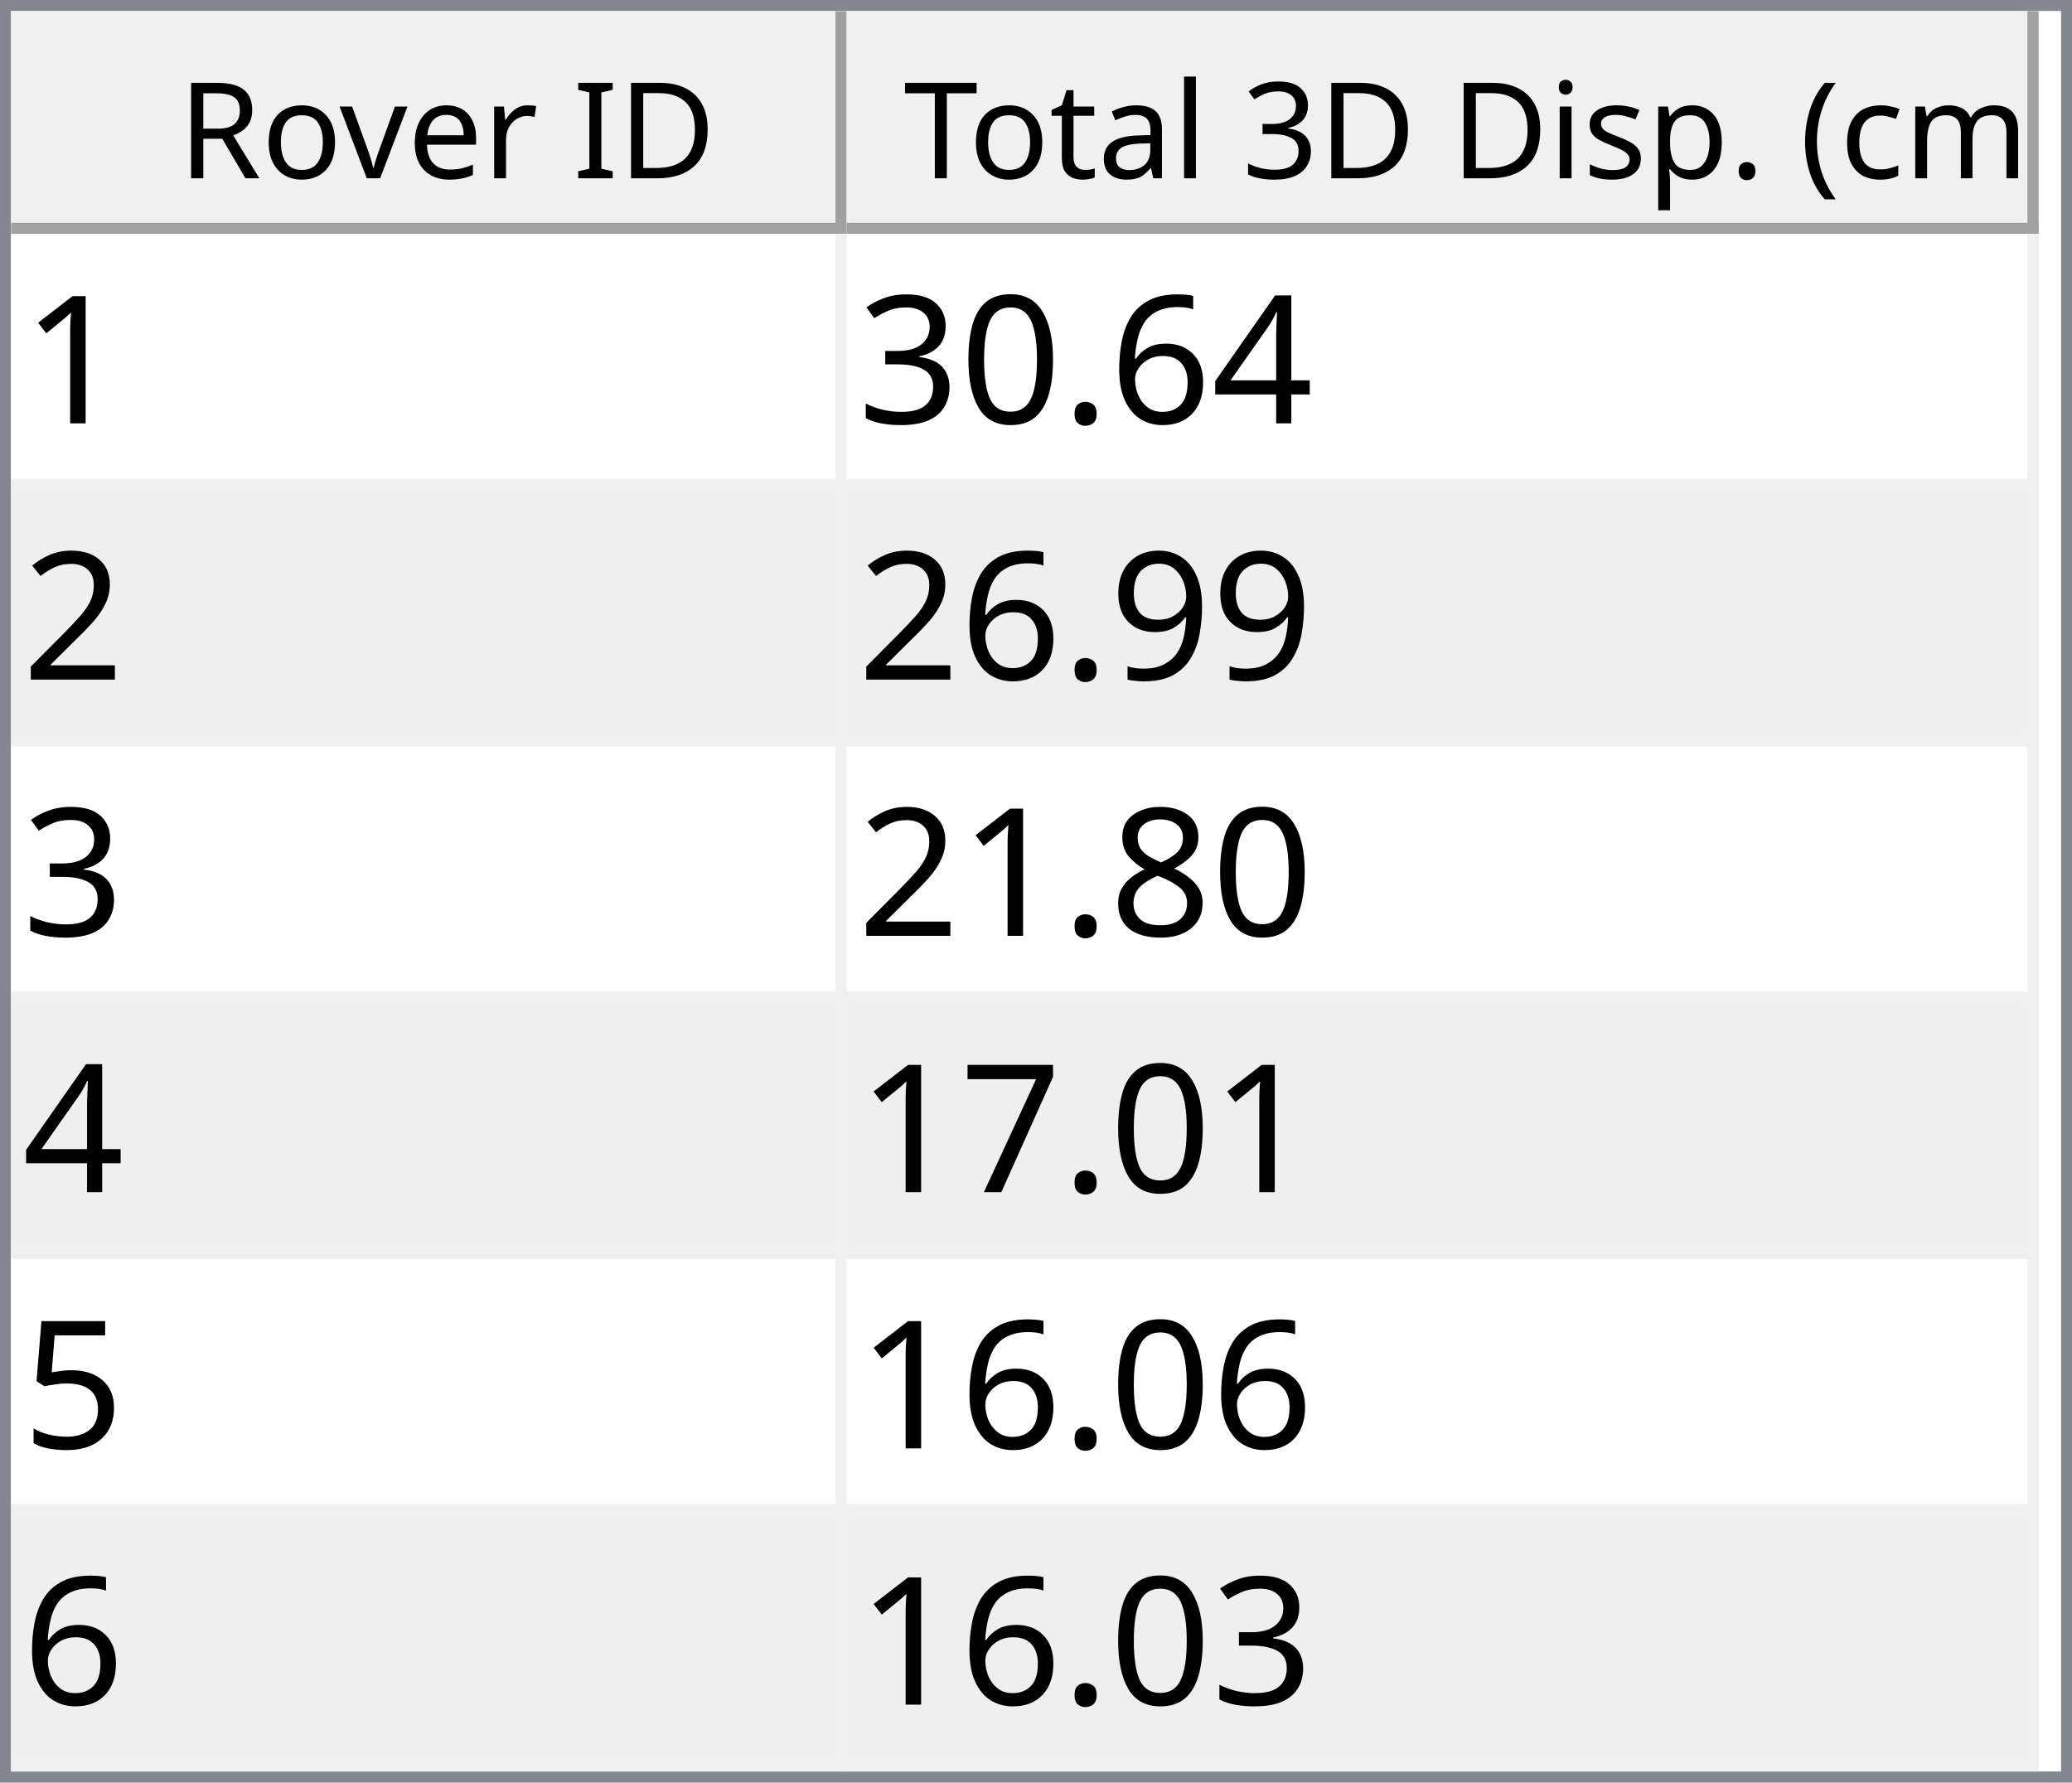
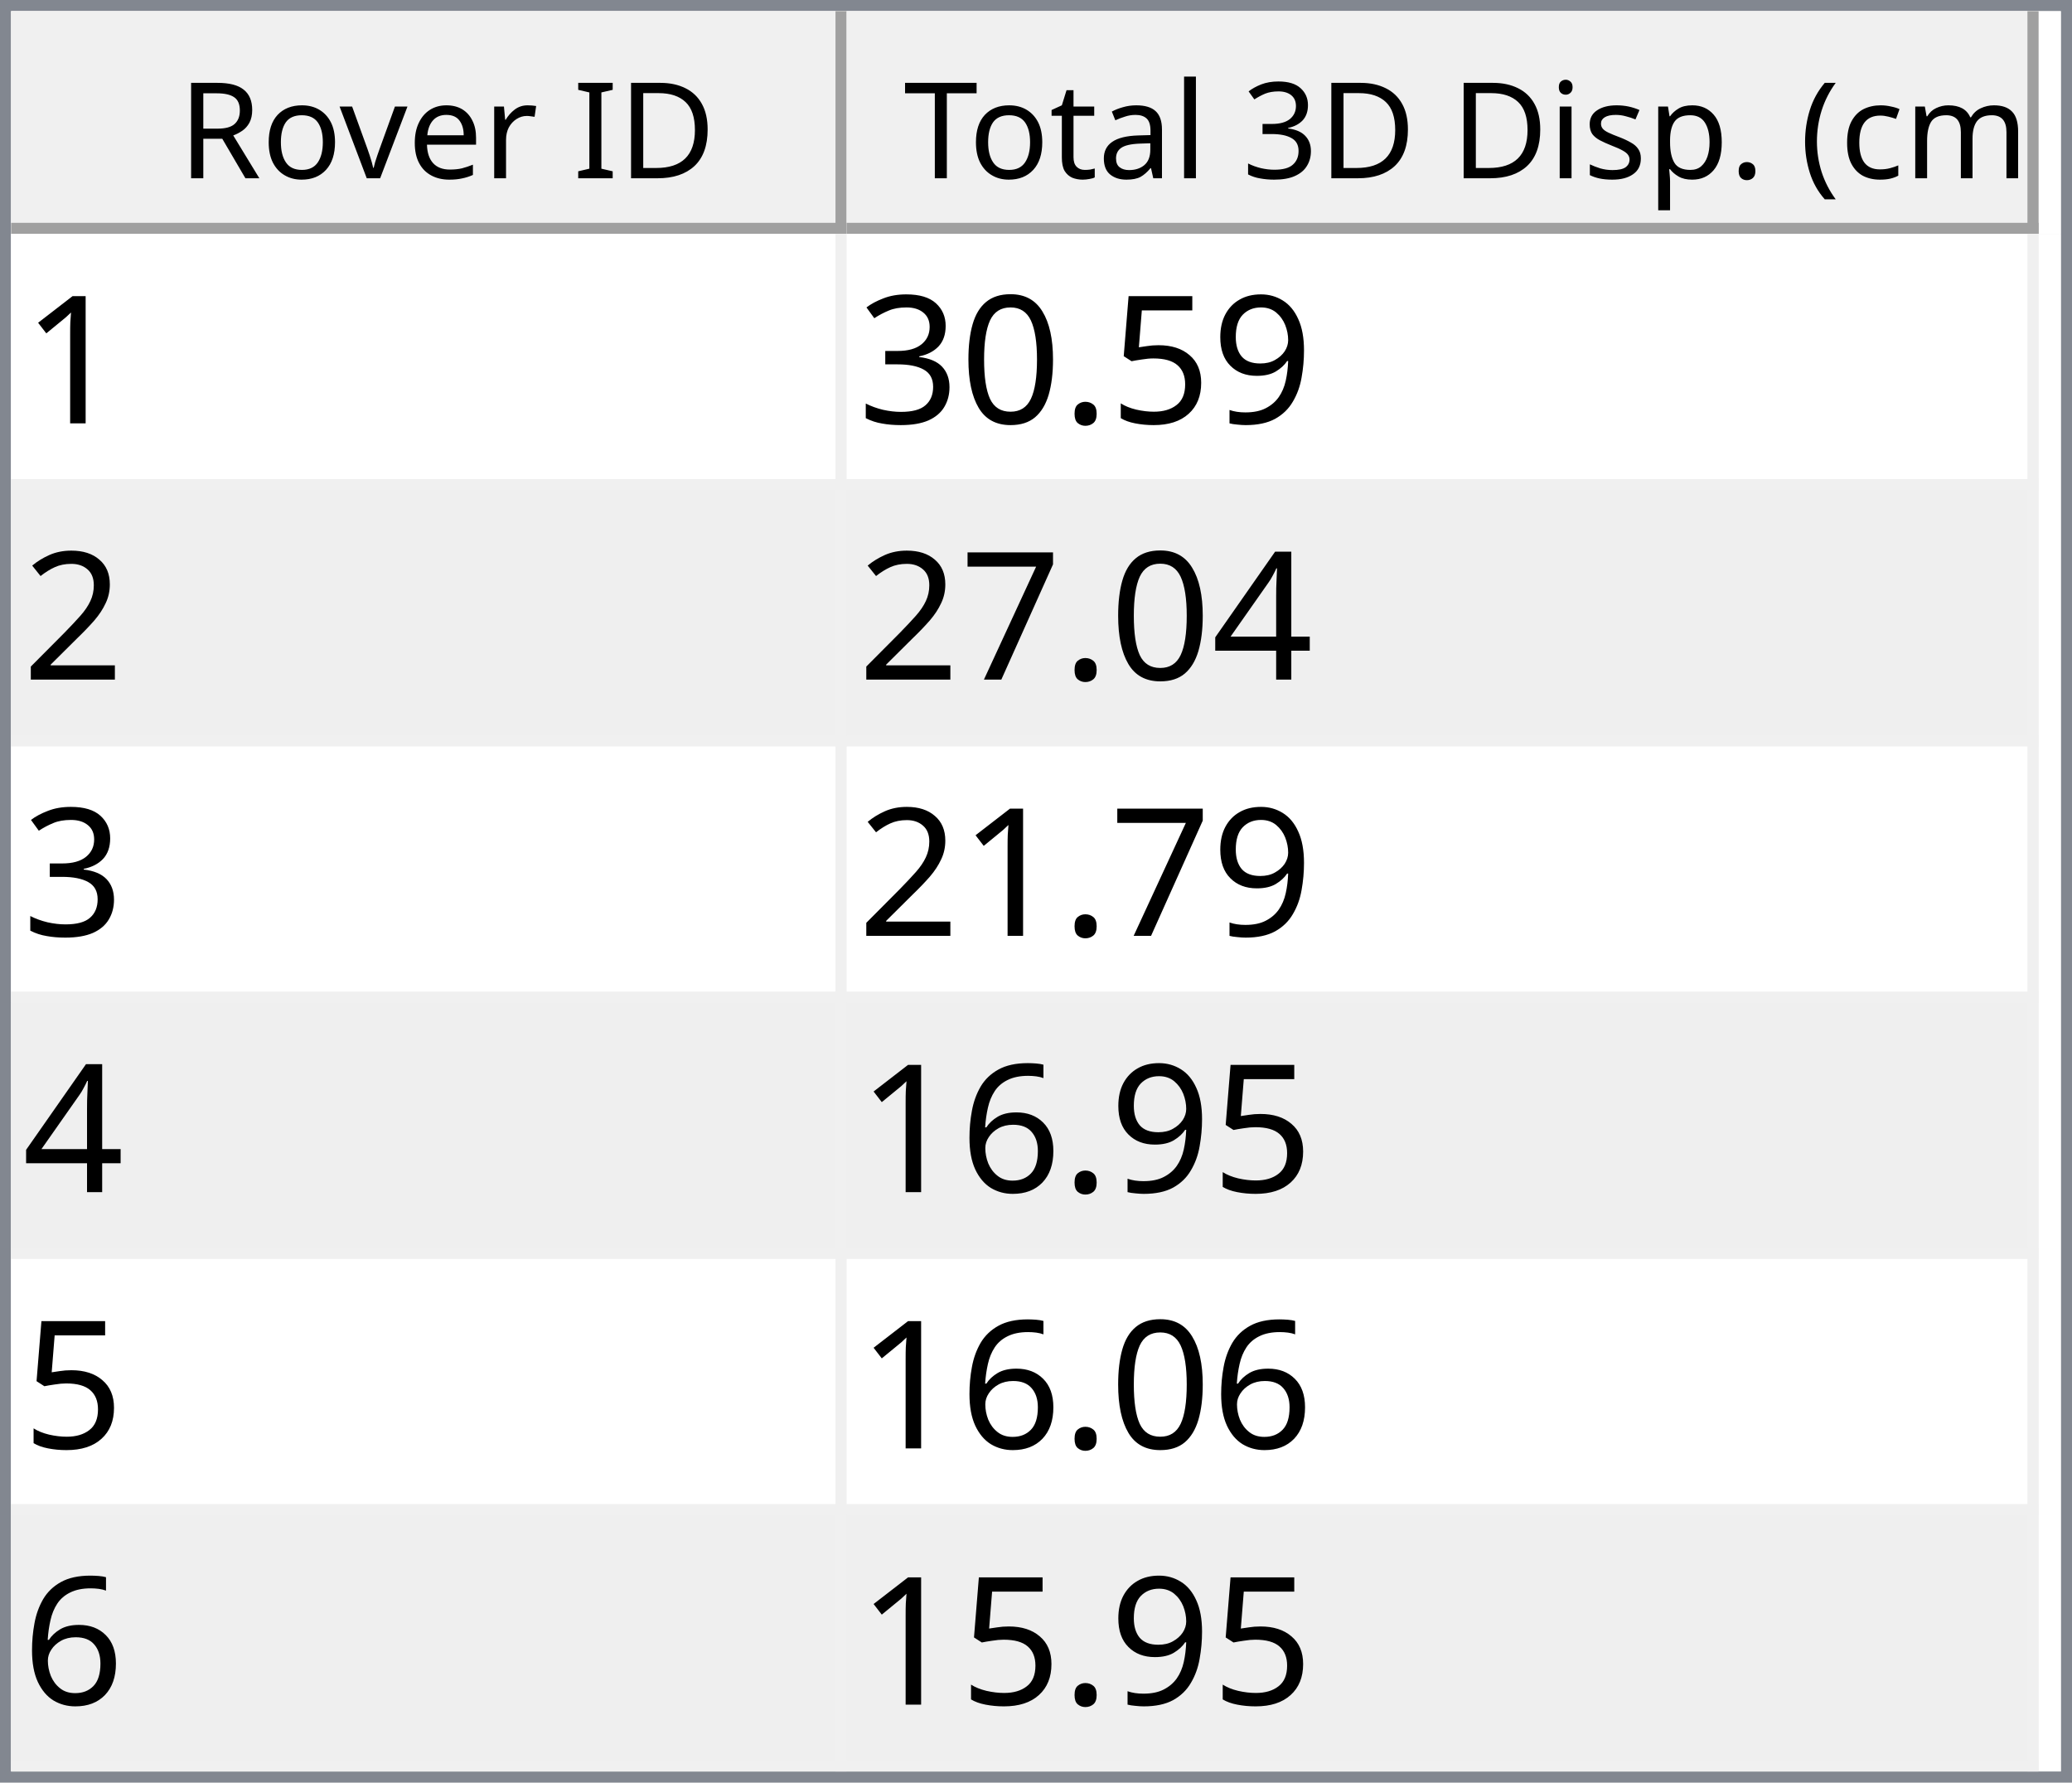
<svg xmlns="http://www.w3.org/2000/svg" style="fill-opacity:1; color-rendering:auto; color-interpolation:auto; text-rendering:auto; stroke:black; stroke-linecap:square; stroke-miterlimit:10; shape-rendering:auto; stroke-opacity:1; fill:black; stroke-dasharray:none; font-weight:normal; stroke-width:1; font-family:'Dialog'; font-style:normal; stroke-linejoin:miter; font-size:12px; stroke-dashoffset:0; image-rendering:auto;" width="186" height="160">
  <defs id="genericDefs" />
  <g>
    <defs id="defs1">
      <clipPath clipPathUnits="userSpaceOnUse" id="clipPath1">
        <path d="M0 0 L186 0 L186 160 L0 160 L0 0 Z" />
      </clipPath>
      <clipPath clipPathUnits="userSpaceOnUse" id="clipPath2">
        <path d="M0 0 L0 160 L186 160 L186 0 Z" />
      </clipPath>
      <clipPath clipPathUnits="userSpaceOnUse" id="clipPath3">
        <path d="M0 0 L0 20 L184 20 L184 0 Z" />
      </clipPath>
      <clipPath clipPathUnits="userSpaceOnUse" id="clipPath4">
        <path d="M0 0 L0 20 L75 20 L75 0 Z" />
      </clipPath>
      <clipPath clipPathUnits="userSpaceOnUse" id="clipPath5">
        <path d="M1 1 L1 19 L74 19 L74 1 Z" />
      </clipPath>
      <clipPath clipPathUnits="userSpaceOnUse" id="clipPath6">
        <path d="M0 0 L0 18 L73 18 L73 0 Z" />
      </clipPath>
      <clipPath clipPathUnits="userSpaceOnUse" id="clipPath7">
        <path d="M-0.5 -0.5 L-0.5 19.5 L74.5 19.5 L74.5 -0.5 Z" />
      </clipPath>
      <clipPath clipPathUnits="userSpaceOnUse" id="clipPath8">
        <path d="M0 0 L0 20 L107 20 L107 0 Z" />
      </clipPath>
      <clipPath clipPathUnits="userSpaceOnUse" id="clipPath9">
        <path d="M1 1 L1 19 L106 19 L106 1 Z" />
      </clipPath>
      <clipPath clipPathUnits="userSpaceOnUse" id="clipPath10">
        <path d="M0 0 L0 18 L105 18 L105 0 Z" />
      </clipPath>
      <clipPath clipPathUnits="userSpaceOnUse" id="clipPath11">
        <path d="M-0.5 -0.5 L-0.5 19.5 L106.5 19.5 L106.5 -0.5 Z" />
      </clipPath>
      <clipPath clipPathUnits="userSpaceOnUse" id="clipPath12">
        <path d="M0 0 L0 138 L184 138 L184 0 Z" />
      </clipPath>
      <clipPath clipPathUnits="userSpaceOnUse" id="clipPath13">
        <path d="M0 0 L0 138 L182 138 L182 0 Z" />
      </clipPath>
      <clipPath clipPathUnits="userSpaceOnUse" id="clipPath14">
        <path d="M-0.5 -0.5 L-0.5 137.5 L181.5 137.5 L181.5 -0.5 Z" />
      </clipPath>
      <clipPath clipPathUnits="userSpaceOnUse" id="clipPath15">
        <path d="M0 0 L0 22 L74 22 L74 0 Z" />
      </clipPath>
      <clipPath clipPathUnits="userSpaceOnUse" id="clipPath16">
        <path d="M0 0 L0 22 L106 22 L106 0 Z" />
      </clipPath>
      <font horiz-adv-x="64.551" id="font1">
        <font-face ascent="107.91" descent="25.098" units-per-em="100" style="font-style:normal; font-family:Segoe UI; font-weight:normal;" />
        <missing-glyph horiz-adv-x="64.551" d="M8.109 0 L8.109 68.266 L56.453 68.266 L56.453 0 L8.109 0 ZM15.328 7.234 L49.219 7.234 L49.219 61.031 L15.328 61.031 L15.328 7.234 Z" />
        <glyph unicode="D" horiz-adv-x="70.117" d="M9.188 0 L9.188 70.016 L28.516 70.016 Q65.531 70.016 65.531 35.891 Q65.531 19.672 55.25 9.836 Q44.969 0 27.734 0 L9.188 0 ZM17.391 62.594 L17.391 7.422 L27.828 7.422 Q41.609 7.422 49.273 14.797 Q56.938 22.172 56.938 35.688 Q56.938 62.594 28.328 62.594 L17.391 62.594 Z" />
        <glyph unicode="I" horiz-adv-x="26.611" d="M17.391 0 L9.188 0 L9.188 70.016 L17.391 70.016 L17.391 0 Z" />
        <glyph unicode=" " horiz-adv-x="27.393" d="" />
        <glyph unicode="r" horiz-adv-x="34.766" d="M34.188 41.891 Q32.078 43.5 28.125 43.5 Q23 43.5 19.555 38.672 Q16.109 33.844 16.109 25.484 L16.109 0 L8.109 0 L8.109 50 L16.109 50 L16.109 39.703 L16.312 39.703 Q18.016 44.969 21.531 47.922 Q25.047 50.875 29.391 50.875 Q32.516 50.875 34.188 50.203 L34.188 41.891 Z" />
        <glyph unicode="e" horiz-adv-x="52.295" d="M48.297 23 L12.984 23 Q13.188 14.656 17.484 10.109 Q21.781 5.562 29.297 5.562 Q37.75 5.562 44.828 11.141 L44.828 3.609 Q38.234 -1.172 27.391 -1.172 Q16.797 -1.172 10.742 5.641 Q4.688 12.453 4.688 24.812 Q4.688 36.469 11.305 43.82 Q17.922 51.172 27.734 51.172 Q37.547 51.172 42.922 44.828 Q48.297 38.484 48.297 27.203 L48.297 23 ZM40.094 29.781 Q40.047 36.719 36.75 40.578 Q33.453 44.438 27.594 44.438 Q21.922 44.438 17.969 40.383 Q14.016 36.328 13.094 29.781 L40.094 29.781 Z" />
        <glyph unicode="v" horiz-adv-x="47.9" d="M47.406 50 L27.484 0 L19.625 0 L0.688 50 L9.469 50 L22.172 13.672 Q23.578 9.672 23.922 6.688 L24.125 6.688 Q24.609 10.453 25.688 13.484 L38.969 50 L47.406 50 Z" />
        <glyph unicode="o" horiz-adv-x="58.594" d="M29 -1.172 Q17.922 -1.172 11.305 5.836 Q4.688 12.844 4.688 24.422 Q4.688 37.016 11.57 44.094 Q18.453 51.172 30.172 51.172 Q41.359 51.172 47.633 44.289 Q53.906 37.406 53.906 25.203 Q53.906 13.234 47.141 6.031 Q40.375 -1.172 29 -1.172 ZM29.594 44.438 Q21.875 44.438 17.383 39.188 Q12.891 33.938 12.891 24.703 Q12.891 15.828 17.43 10.695 Q21.969 5.562 29.594 5.562 Q37.359 5.562 41.531 10.594 Q45.703 15.625 45.703 24.906 Q45.703 34.281 41.531 39.359 Q37.359 44.438 29.594 44.438 Z" />
        <glyph unicode="R" horiz-adv-x="59.814" d="M59.375 0 L49.609 0 L37.891 19.625 Q36.281 22.359 34.766 24.289 Q33.25 26.219 31.664 27.438 Q30.078 28.656 28.25 29.219 Q26.422 29.781 24.125 29.781 L17.391 29.781 L17.391 0 L9.188 0 L9.188 70.016 L30.078 70.016 Q34.672 70.016 38.555 68.867 Q42.438 67.719 45.289 65.375 Q48.141 63.031 49.758 59.547 Q51.375 56.062 51.375 51.375 Q51.375 47.703 50.273 44.656 Q49.172 41.609 47.148 39.211 Q45.125 36.812 42.266 35.133 Q39.406 33.453 35.844 32.516 L35.844 32.328 Q37.594 31.547 38.891 30.547 Q40.188 29.547 41.359 28.18 Q42.531 26.812 43.68 25.078 Q44.828 23.344 46.234 21.047 L59.375 0 ZM17.391 62.594 L17.391 37.203 L28.516 37.203 Q31.594 37.203 34.203 38.133 Q36.812 39.062 38.719 40.797 Q40.625 42.531 41.703 45.047 Q42.781 47.562 42.781 50.688 Q42.781 56.297 39.141 59.445 Q35.5 62.594 28.609 62.594 L17.391 62.594 Z" />
        <glyph unicode=")" horiz-adv-x="30.176" d="M8.297 -15.922 L1.172 -15.922 Q16.406 2.344 16.406 26.812 Q16.406 51.469 1.078 70.016 L8.297 70.016 Q23.531 52.156 23.531 26.703 Q23.531 1.375 8.297 -15.922 Z" />
        <glyph unicode="m" horiz-adv-x="86.133" d="M79.109 0 L71.094 0 L71.094 28.719 Q71.094 37.016 68.531 40.727 Q65.969 44.438 59.906 44.438 Q54.781 44.438 51.195 39.75 Q47.609 35.062 47.609 28.516 L47.609 0 L39.594 0 L39.594 29.688 Q39.594 44.438 28.219 44.438 Q22.953 44.438 19.531 40.016 Q16.109 35.594 16.109 28.516 L16.109 0 L8.109 0 L8.109 50 L16.109 50 L16.109 42.094 L16.312 42.094 Q21.625 51.172 31.844 51.172 Q36.969 51.172 40.773 48.312 Q44.578 45.453 46 40.828 Q51.562 51.172 62.594 51.172 Q79.109 51.172 79.109 30.812 L79.109 0 Z" />
        <glyph unicode="c" horiz-adv-x="46.191" d="M42.188 2.297 Q36.422 -1.172 28.516 -1.172 Q17.828 -1.172 11.258 5.789 Q4.688 12.75 4.688 23.828 Q4.688 36.188 11.766 43.68 Q18.844 51.172 30.672 51.172 Q37.25 51.172 42.281 48.734 L42.281 40.531 Q36.719 44.438 30.375 44.438 Q22.703 44.438 17.797 38.945 Q12.891 33.453 12.891 24.516 Q12.891 15.719 17.508 10.641 Q22.125 5.562 29.891 5.562 Q36.422 5.562 42.188 9.906 L42.188 2.297 Z" />
        <glyph unicode="(" horiz-adv-x="30.176" d="M29.109 -15.922 L21.969 -15.922 Q6.844 1.375 6.844 26.703 Q6.844 52.156 21.969 70.016 L29.203 70.016 Q13.875 51.469 13.875 26.812 Q13.875 2.344 29.109 -15.922 Z" />
        <glyph unicode="." horiz-adv-x="21.68" d="M10.891 -1.078 Q8.641 -1.078 7.055 0.539 Q5.469 2.156 5.469 4.391 Q5.469 6.641 7.055 8.273 Q8.641 9.906 10.891 9.906 Q13.188 9.906 14.797 8.273 Q16.406 6.641 16.406 4.391 Q16.406 2.156 14.797 0.539 Q13.188 -1.078 10.891 -1.078 Z" />
        <glyph unicode="p" horiz-adv-x="58.789" d="M16.312 7.234 L16.109 7.234 L16.109 -23 L8.109 -23 L8.109 50 L16.109 50 L16.109 41.219 L16.312 41.219 Q22.219 51.172 33.594 51.172 Q43.266 51.172 48.688 44.461 Q54.109 37.75 54.109 26.469 Q54.109 13.922 48 6.375 Q41.891 -1.172 31.297 -1.172 Q21.578 -1.172 16.312 7.234 ZM16.109 27.391 L16.109 20.406 Q16.109 14.203 20.141 9.883 Q24.172 5.562 30.375 5.562 Q37.641 5.562 41.773 11.133 Q45.906 16.703 45.906 26.609 Q45.906 34.969 42.047 39.703 Q38.188 44.438 31.594 44.438 Q24.609 44.438 20.359 39.578 Q16.109 34.719 16.109 27.391 Z" />
        <glyph unicode="s" horiz-adv-x="42.432" d="M5.078 1.812 L5.078 10.406 Q11.625 5.562 19.484 5.562 Q30.031 5.562 30.031 12.594 Q30.031 14.594 29.125 15.992 Q28.219 17.391 26.68 18.461 Q25.141 19.531 23.07 20.383 Q21 21.234 18.609 22.172 Q15.281 23.484 12.766 24.828 Q10.25 26.172 8.57 27.859 Q6.891 29.547 6.031 31.695 Q5.172 33.844 5.172 36.719 Q5.172 40.234 6.789 42.945 Q8.406 45.656 11.086 47.484 Q13.766 49.312 17.211 50.242 Q20.656 51.172 24.312 51.172 Q30.812 51.172 35.938 48.922 L35.938 40.828 Q30.422 44.438 23.25 44.438 Q21 44.438 19.195 43.922 Q17.391 43.406 16.094 42.477 Q14.797 41.547 14.086 40.258 Q13.375 38.969 13.375 37.406 Q13.375 35.453 14.086 34.133 Q14.797 32.812 16.164 31.789 Q17.531 30.766 19.484 29.938 Q21.438 29.109 23.922 28.125 Q27.25 26.859 29.883 25.516 Q32.516 24.172 34.375 22.484 Q36.234 20.797 37.234 18.602 Q38.234 16.406 38.234 13.375 Q38.234 9.672 36.602 6.938 Q34.969 4.203 32.234 2.398 Q29.5 0.594 25.93 -0.289 Q22.359 -1.172 18.453 -1.172 Q10.75 -1.172 5.078 1.812 Z" />
        <glyph unicode="i" horiz-adv-x="24.219" d="M12.203 62.703 Q10.062 62.703 8.547 64.164 Q7.031 65.625 7.031 67.875 Q7.031 70.125 8.547 71.609 Q10.062 73.094 12.203 73.094 Q14.406 73.094 15.945 71.609 Q17.484 70.125 17.484 67.875 Q17.484 65.719 15.945 64.211 Q14.406 62.703 12.203 62.703 ZM16.109 0 L8.109 0 L8.109 50 L16.109 50 L16.109 0 Z" />
        <glyph unicode="3" horiz-adv-x="53.906" d="M46.531 19.828 Q46.531 15.094 44.75 11.211 Q42.969 7.328 39.719 4.57 Q36.469 1.812 31.93 0.297 Q27.391 -1.219 21.922 -1.219 Q11.922 -1.219 6 2.594 L6 11.188 Q13.094 5.609 22.219 5.609 Q25.875 5.609 28.828 6.539 Q31.781 7.469 33.906 9.227 Q36.031 10.984 37.18 13.477 Q38.328 15.969 38.328 19.094 Q38.328 32.812 18.797 32.812 L12.984 32.812 L12.984 39.594 L18.5 39.594 Q35.797 39.594 35.797 52.484 Q35.797 64.406 22.609 64.406 Q15.188 64.406 8.688 59.422 L8.688 67.188 Q15.375 71.188 24.609 71.188 Q29 71.188 32.57 69.969 Q36.141 68.75 38.68 66.555 Q41.219 64.359 42.609 61.281 Q44 58.203 44 54.5 Q44 40.672 30.031 36.719 L30.031 36.531 Q33.594 36.141 36.625 34.797 Q39.656 33.453 41.852 31.305 Q44.047 29.156 45.289 26.25 Q46.531 23.344 46.531 19.828 Z" />
        <glyph unicode="l" horiz-adv-x="24.219" d="M16.109 0 L8.109 0 L8.109 74.031 L16.109 74.031 L16.109 0 Z" />
        <glyph unicode="a" horiz-adv-x="50.879" d="M43.891 0 L35.891 0 L35.891 7.812 L35.688 7.812 Q30.469 -1.172 20.312 -1.172 Q12.844 -1.172 8.617 2.781 Q4.391 6.734 4.391 13.281 Q4.391 27.297 20.906 29.594 L35.891 31.688 Q35.891 44.438 25.594 44.438 Q16.547 44.438 9.281 38.281 L9.281 46.484 Q16.656 51.172 26.266 51.172 Q43.891 51.172 43.891 32.516 L43.891 0 ZM35.891 25.297 L23.828 23.641 Q18.266 22.859 15.43 20.875 Q12.594 18.891 12.594 13.875 Q12.594 10.203 15.211 7.883 Q17.828 5.562 22.172 5.562 Q28.125 5.562 32.008 9.742 Q35.891 13.922 35.891 20.312 L35.891 25.297 Z" />
        <glyph unicode="t" horiz-adv-x="33.887" d="M31.297 0.484 Q28.469 -1.078 23.828 -1.078 Q10.688 -1.078 10.688 13.578 L10.688 43.172 L2.094 43.172 L2.094 50 L10.688 50 L10.688 62.203 L18.703 64.797 L18.703 50 L31.297 50 L31.297 43.172 L18.703 43.172 L18.703 14.984 Q18.703 9.969 20.414 7.82 Q22.125 5.672 26.078 5.672 Q29.109 5.672 31.297 7.328 L31.297 0.484 Z" />
        <glyph unicode="T" horiz-adv-x="52.393" d="M50.594 62.594 L30.375 62.594 L30.375 0 L22.172 0 L22.172 62.594 L2 62.594 L2 70.016 L50.594 70.016 L50.594 62.594 Z" />
      </font>
      <font horiz-adv-x="75.0" id="font2">
        <font-face ascent="100.537" descent="21.973" units-per-em="100" style="font-style:normal; font-family:sans-serif; font-weight:normal;" />
        <missing-glyph horiz-adv-x="75.0" d="M12.5 0 L12.5 62.5 L62.5 62.5 L62.5 0 L12.5 0 ZM14.062 1.562 L60.938 1.562 L60.938 60.938 L14.062 60.938 L14.062 1.562 Z" />
        <glyph unicode="1" horiz-adv-x="55.615" d="M37.25 0 L28.469 0 L28.469 56 Q25.297 52.984 20.141 49.953 Q14.984 46.922 10.891 45.406 L10.891 53.906 Q18.266 57.375 23.781 62.305 Q29.297 67.234 31.594 71.875 L37.25 71.875 L37.25 0 Z" />
-         <glyph unicode="4" horiz-adv-x="55.615" d="M32.328 0 L32.328 17.141 L1.266 17.141 L1.266 25.203 L33.938 71.578 L41.109 71.578 L41.109 25.203 L50.781 25.203 L50.781 17.141 L41.109 17.141 L41.109 0 L32.328 0 ZM32.328 25.203 L32.328 57.469 L9.906 25.203 L32.328 25.203 Z" />
-         <glyph unicode="6" horiz-adv-x="55.615" d="M49.75 54.047 L41.016 53.375 Q39.844 58.547 37.703 60.891 Q34.125 64.656 28.906 64.656 Q24.703 64.656 21.531 62.312 Q17.391 59.281 14.992 53.469 Q12.594 47.656 12.5 36.922 Q15.672 41.75 20.266 44.094 Q24.859 46.438 29.891 46.438 Q38.672 46.438 44.852 39.969 Q51.031 33.5 51.031 23.25 Q51.031 16.5 48.125 10.719 Q45.219 4.938 40.141 1.859 Q35.062 -1.219 28.609 -1.219 Q17.625 -1.219 10.695 6.859 Q3.766 14.938 3.766 33.5 Q3.766 54.25 11.422 63.672 Q18.109 71.875 29.438 71.875 Q37.891 71.875 43.289 67.141 Q48.688 62.406 49.75 54.047 ZM13.875 23.188 Q13.875 18.656 15.797 14.508 Q17.719 10.359 21.188 8.18 Q24.656 6 28.469 6 Q34.031 6 38.039 10.492 Q42.047 14.984 42.047 22.703 Q42.047 30.125 38.086 34.398 Q34.125 38.672 28.125 38.672 Q22.172 38.672 18.023 34.398 Q13.875 30.125 13.875 23.188 Z" />
+         <glyph unicode="9" horiz-adv-x="55.615" d="M5.469 16.547 L13.922 17.328 Q14.984 11.375 18.016 8.688 Q21.047 6 25.781 6 Q29.828 6 32.883 7.859 Q35.938 9.719 37.891 12.82 Q39.844 15.922 41.164 21.195 Q42.484 26.469 42.484 31.938 Q42.484 32.516 42.438 33.688 Q39.797 29.5 35.234 26.883 Q30.672 24.266 25.344 24.266 Q16.453 24.266 10.305 30.711 Q4.156 37.156 4.156 47.703 Q4.156 58.594 10.578 65.234 Q17 71.875 26.656 71.875 Q33.641 71.875 39.43 68.117 Q45.219 64.359 48.219 57.398 Q51.219 50.438 51.219 37.25 Q51.219 23.531 48.242 15.406 Q45.266 7.281 39.383 3.031 Q33.5 -1.219 25.594 -1.219 Q17.188 -1.219 11.867 3.445 Q6.547 8.109 5.469 16.547 ZM41.453 48.141 Q41.453 55.719 37.43 60.156 Q33.406 64.594 27.734 64.594 Q21.875 64.594 17.531 59.812 Q13.188 55.031 13.188 47.406 Q13.188 40.578 17.312 36.305 Q21.438 32.031 27.484 32.031 Q33.594 32.031 37.523 36.305 Q41.453 40.578 41.453 48.141 Z" />
+         <glyph unicode="5" horiz-adv-x="55.615" d="M4.156 18.75 L13.375 19.531 Q14.406 12.797 18.141 9.398 Q21.875 6 27.156 6 Q33.5 6 37.891 10.789 Q42.281 15.578 42.281 23.484 Q42.281 31 38.062 35.352 Q33.844 39.703 27 39.703 Q22.75 39.703 19.336 37.773 Q15.922 35.844 13.969 32.766 L5.719 33.844 L12.641 70.609 L48.25 70.609 L48.25 62.203 L19.672 62.203 L15.828 42.969 Q22.266 47.469 29.344 47.469 Q38.719 47.469 45.164 40.969 Q51.609 34.469 51.609 24.266 Q51.609 14.547 45.953 7.469 Q39.062 -1.219 27.156 -1.219 Q17.391 -1.219 11.211 4.25 Q5.031 9.719 4.156 18.75 Z" />
        <glyph unicode="." horiz-adv-x="27.783" d="M9.078 0 L9.078 10.016 L19.094 10.016 L19.094 0 L9.078 0 Z" />
        <glyph unicode="0" horiz-adv-x="55.615" d="M4.156 35.297 Q4.156 48 6.766 55.742 Q9.375 63.484 14.523 67.68 Q19.672 71.875 27.484 71.875 Q33.25 71.875 37.594 69.555 Q41.938 67.234 44.773 62.867 Q47.609 58.5 49.219 52.227 Q50.828 45.953 50.828 35.297 Q50.828 22.703 48.242 14.969 Q45.656 7.234 40.508 3.008 Q35.359 -1.219 27.484 -1.219 Q17.141 -1.219 11.234 6.203 Q4.156 15.141 4.156 35.297 ZM13.188 35.297 Q13.188 17.672 17.312 11.836 Q21.438 6 27.484 6 Q33.547 6 37.672 11.859 Q41.797 17.719 41.797 35.297 Q41.797 52.984 37.672 58.789 Q33.547 64.594 27.391 64.594 Q21.344 64.594 17.719 59.469 Q13.188 52.938 13.188 35.297 Z" />
        <glyph unicode="3" horiz-adv-x="55.615" d="M4.203 18.891 L12.984 20.062 Q14.5 12.594 18.141 9.297 Q21.781 6 27 6 Q33.203 6 37.477 10.297 Q41.75 14.594 41.75 20.953 Q41.75 27 37.797 30.93 Q33.844 34.859 27.734 34.859 Q25.25 34.859 21.531 33.891 L22.516 41.609 Q23.391 41.5 23.922 41.5 Q29.547 41.5 34.039 44.43 Q38.531 47.359 38.531 53.469 Q38.531 58.297 35.258 61.477 Q31.984 64.656 26.812 64.656 Q21.688 64.656 18.266 61.43 Q14.844 58.203 13.875 51.766 L5.078 53.328 Q6.688 62.156 12.398 67.016 Q18.109 71.875 26.609 71.875 Q32.469 71.875 37.398 69.359 Q42.328 66.844 44.945 62.5 Q47.562 58.156 47.562 53.266 Q47.562 48.641 45.07 44.828 Q42.578 41.016 37.703 38.766 Q44.047 37.312 47.562 32.695 Q51.078 28.078 51.078 21.141 Q51.078 11.766 44.242 5.25 Q37.406 -1.266 26.953 -1.266 Q17.531 -1.266 11.305 4.352 Q5.078 9.969 4.203 18.891 Z" />
        <glyph unicode="2" horiz-adv-x="55.615" d="M50.344 8.453 L50.344 0 L3.031 0 Q2.938 3.172 4.047 6.109 Q5.859 10.938 9.836 15.625 Q13.812 20.312 21.344 26.469 Q33.016 36.031 37.117 41.625 Q41.219 47.219 41.219 52.203 Q41.219 57.422 37.477 61.008 Q33.734 64.594 27.734 64.594 Q21.391 64.594 17.578 60.789 Q13.766 56.984 13.719 50.25 L4.688 51.172 Q5.609 61.281 11.664 66.578 Q17.719 71.875 27.938 71.875 Q38.234 71.875 44.242 66.164 Q50.25 60.453 50.25 52 Q50.25 47.703 48.492 43.555 Q46.734 39.406 42.656 34.812 Q38.578 30.219 29.109 22.219 Q21.188 15.578 18.945 13.211 Q16.703 10.844 15.234 8.453 L50.344 8.453 Z" />
-         <glyph unicode="9" horiz-adv-x="55.615" d="M5.469 16.547 L13.922 17.328 Q14.984 11.375 18.016 8.688 Q21.047 6 25.781 6 Q29.828 6 32.883 7.859 Q35.938 9.719 37.891 12.82 Q39.844 15.922 41.164 21.195 Q42.484 26.469 42.484 31.938 Q42.484 32.516 42.438 33.688 Q39.797 29.5 35.234 26.883 Q30.672 24.266 25.344 24.266 Q16.453 24.266 10.305 30.711 Q4.156 37.156 4.156 47.703 Q4.156 58.594 10.578 65.234 Q17 71.875 26.656 71.875 Q33.641 71.875 39.43 68.117 Q45.219 64.359 48.219 57.398 Q51.219 50.438 51.219 37.25 Q51.219 23.531 48.242 15.406 Q45.266 7.281 39.383 3.031 Q33.5 -1.219 25.594 -1.219 Q17.188 -1.219 11.867 3.445 Q6.547 8.109 5.469 16.547 ZM41.453 48.141 Q41.453 55.719 37.43 60.156 Q33.406 64.594 27.734 64.594 Q21.875 64.594 17.531 59.812 Q13.188 55.031 13.188 47.406 Q13.188 40.578 17.312 36.305 Q21.438 32.031 27.484 32.031 Q33.594 32.031 37.523 36.305 Q41.453 40.578 41.453 48.141 Z" />
-         <glyph unicode="8" horiz-adv-x="55.615" d="M17.672 38.812 Q12.203 40.828 9.57 44.539 Q6.938 48.25 6.938 53.422 Q6.938 61.234 12.555 66.555 Q18.172 71.875 27.484 71.875 Q36.859 71.875 42.578 66.43 Q48.297 60.984 48.297 53.172 Q48.297 48.188 45.68 44.508 Q43.062 40.828 37.75 38.812 Q44.344 36.672 47.781 31.883 Q51.219 27.094 51.219 20.453 Q51.219 11.281 44.727 5.031 Q38.234 -1.219 27.641 -1.219 Q17.047 -1.219 10.547 5.055 Q4.047 11.328 4.047 20.703 Q4.047 27.688 7.594 32.398 Q11.141 37.109 17.672 38.812 ZM15.922 53.719 Q15.922 48.641 19.195 45.414 Q22.469 42.188 27.688 42.188 Q32.766 42.188 36.016 45.383 Q39.266 48.578 39.266 53.219 Q39.266 58.062 35.914 61.359 Q32.562 64.656 27.594 64.656 Q22.562 64.656 19.242 61.43 Q15.922 58.203 15.922 53.719 ZM13.094 20.656 Q13.094 16.891 14.875 13.375 Q16.656 9.859 20.172 7.93 Q23.688 6 27.734 6 Q34.031 6 38.133 10.055 Q42.234 14.109 42.234 20.359 Q42.234 26.703 38.016 30.859 Q33.797 35.016 27.438 35.016 Q21.234 35.016 17.164 30.914 Q13.094 26.812 13.094 20.656 Z" />
+         <glyph unicode="4" horiz-adv-x="55.615" d="M32.328 0 L32.328 17.141 L1.266 17.141 L1.266 25.203 L33.938 71.578 L41.109 71.578 L41.109 25.203 L50.781 25.203 L50.781 17.141 L41.109 17.141 L41.109 0 L32.328 0 ZM32.328 25.203 L32.328 57.469 L9.906 25.203 L32.328 25.203 Z" />
        <glyph unicode="7" horiz-adv-x="55.615" d="M4.734 62.203 L4.734 70.656 L51.078 70.656 L51.078 63.812 Q44.234 56.547 37.523 44.484 Q30.812 32.422 27.156 19.672 Q24.516 10.688 23.781 0 L14.75 0 Q14.891 8.453 18.062 20.414 Q21.234 32.375 27.172 43.484 Q33.109 54.594 39.797 62.203 L4.734 62.203 Z" />
-         <glyph unicode="5" horiz-adv-x="55.615" d="M4.156 18.75 L13.375 19.531 Q14.406 12.797 18.141 9.398 Q21.875 6 27.156 6 Q33.5 6 37.891 10.789 Q42.281 15.578 42.281 23.484 Q42.281 31 38.062 35.352 Q33.844 39.703 27 39.703 Q22.75 39.703 19.336 37.773 Q15.922 35.844 13.969 32.766 L5.719 33.844 L12.641 70.609 L48.25 70.609 L48.25 62.203 L19.672 62.203 L15.828 42.969 Q22.266 47.469 29.344 47.469 Q38.719 47.469 45.164 40.969 Q51.609 34.469 51.609 24.266 Q51.609 14.547 45.953 7.469 Q39.062 -1.219 27.156 -1.219 Q17.391 -1.219 11.211 4.25 Q5.031 9.719 4.156 18.75 Z" />
+         <glyph unicode="6" horiz-adv-x="55.615" d="M49.75 54.047 L41.016 53.375 Q39.844 58.547 37.703 60.891 Q34.125 64.656 28.906 64.656 Q24.703 64.656 21.531 62.312 Q17.391 59.281 14.992 53.469 Q12.594 47.656 12.5 36.922 Q15.672 41.75 20.266 44.094 Q24.859 46.438 29.891 46.438 Q38.672 46.438 44.852 39.969 Q51.031 33.5 51.031 23.25 Q51.031 16.5 48.125 10.719 Q45.219 4.938 40.141 1.859 Q35.062 -1.219 28.609 -1.219 Q17.625 -1.219 10.695 6.859 Q3.766 14.938 3.766 33.5 Q3.766 54.25 11.422 63.672 Q18.109 71.875 29.438 71.875 Q37.891 71.875 43.289 67.141 Q48.688 62.406 49.75 54.047 ZM13.875 23.188 Q13.875 18.656 15.797 14.508 Q17.719 10.359 21.188 8.18 Q24.656 6 28.469 6 Q34.031 6 38.039 10.492 Q42.047 14.984 42.047 22.703 Q42.047 30.125 38.086 34.398 Q34.125 38.672 28.125 38.672 Q22.172 38.672 18.023 34.398 Q13.875 30.125 13.875 23.188 Z" />
      </font>
    </defs>
    <g style="fill:white; stroke:white;">
      <rect x="0" y="0" width="186" style="clip-path:url(#clipPath1); stroke:none;" height="160" />
    </g>
    <g style="fill:white; text-rendering:optimizeSpeed; color-rendering:optimizeSpeed; image-rendering:optimizeSpeed; shape-rendering:crispEdges; stroke:white; color-interpolation:sRGB;">
      <rect x="0" width="186" height="160" y="0" style="stroke:none;" />
      <path style="stroke:none;" d="M0 160 L186 160 L186 0 L0 0 Z" />
    </g>
    <g style="fill:rgb(240,240,240); font-family:'Segoe UI'; stroke:rgb(240,240,240);">
      <rect x="0" y="0" width="186" style="clip-path:url(#clipPath2); stroke:none;" height="160" />
    </g>
    <g style="fill:rgb(130,135,144); font-family:'Segoe UI'; stroke:rgb(130,135,144);">
      <path d="M0 0 L186 0 L186 160 L0 160 L0 0 ZM1 1 L185 1 L185 159 L1 159 L1 1 Z" style="fill-rule:evenodd; clip-path:url(#clipPath2); stroke:none;" />
    </g>
    <g style="fill:white; font-family:'Segoe UI'; stroke:white;" transform="translate(1,1)">
      <rect x="0" y="0" width="184" style="clip-path:url(#clipPath3); stroke:none;" height="20" />
    </g>
    <g style="fill:rgb(240,240,240); font-family:'Segoe UI'; stroke:rgb(240,240,240);" transform="translate(1,1)">
      <rect x="0" y="0" width="75" style="clip-path:url(#clipPath4); stroke:none;" height="20" />
    </g>
    <g style="font-family:'Segoe UI';" transform="translate(2,2)">
      <text x="14" xml:space="preserve" y="14" style="clip-path:url(#clipPath6); stroke:none;">Rover ID</text>
    </g>
    <g style="fill:rgb(160,160,160); font-family:'Segoe UI'; stroke:rgb(160,160,160); stroke-linejoin:bevel;" transform="translate(1.5,1.5)">
      <line x1="74" x2="74" y1="0" style="fill:none; clip-path:url(#clipPath7);" y2="19" />
    </g>
    <g style="fill:rgb(160,160,160); font-family:'Segoe UI'; stroke:rgb(160,160,160); stroke-linejoin:bevel;" transform="matrix(1,0,0,1,1,1) translate(0.5,0.5)">
      <line x1="0" x2="74" y1="19" style="fill:none; clip-path:url(#clipPath7);" y2="19" />
    </g>
    <g style="fill:rgb(240,240,240); font-family:'Segoe UI'; stroke:rgb(240,240,240);" transform="translate(76,1)">
      <rect x="0" y="0" width="107" style="clip-path:url(#clipPath8); stroke:none;" height="20" />
    </g>
    <g style="font-family:'Segoe UI';" transform="translate(77,2)">
      <text x="1" xml:space="preserve" y="14" style="clip-path:url(#clipPath10); stroke:none;"> Total 3D Disp. (cm)</text>
    </g>
    <g style="fill:rgb(160,160,160); font-family:'Segoe UI'; stroke:rgb(160,160,160); stroke-linejoin:bevel;" transform="translate(76.5,1.5)">
      <line x1="106" x2="106" y1="0" style="fill:none; clip-path:url(#clipPath11);" y2="19" />
    </g>
    <g style="fill:rgb(160,160,160); font-family:'Segoe UI'; stroke:rgb(160,160,160); stroke-linejoin:bevel;" transform="matrix(1,0,0,1,76,1) translate(0.5,0.5)">
      <line x1="0" x2="106" y1="19" style="fill:none; clip-path:url(#clipPath11);" y2="19" />
    </g>
    <g style="fill:white; font-family:'Segoe UI'; stroke:white;" transform="translate(1,21)">
      <rect x="0" y="0" width="184" style="clip-path:url(#clipPath12); stroke:none;" height="138" />
    </g>
    <g style="fill:rgb(240,240,240); font-size:16px; font-family:sans-serif; stroke:rgb(240,240,240);" transform="translate(1,21)">
      <rect x="0" y="0" width="182" style="clip-path:url(#clipPath13); stroke:none;" height="138" />
      <line transform="translate(0.5,0.5)" x1="0" x2="181" y1="22" style="clip-path:url(#clipPath14); fill:none; stroke-linejoin:bevel;" y2="22" />
    </g>
    <g transform="matrix(1,0,0,1,1,21) translate(0.5,0.5)" style="fill:rgb(240,240,240); font-size:16px; font-family:sans-serif; stroke:rgb(240,240,240); stroke-linejoin:bevel;">
      <line x1="0" x2="181" y1="45" style="fill:none; clip-path:url(#clipPath14);" y2="45" />
    </g>
    <g transform="matrix(1,0,0,1,1,21) translate(0.5,0.5)" style="fill:rgb(240,240,240); font-size:16px; font-family:sans-serif; stroke:rgb(240,240,240); stroke-linejoin:bevel;">
      <line x1="0" x2="181" y1="68" style="fill:none; clip-path:url(#clipPath14);" y2="68" />
    </g>
    <g transform="matrix(1,0,0,1,1,21) translate(0.5,0.5)" style="fill:rgb(240,240,240); font-size:16px; font-family:sans-serif; stroke:rgb(240,240,240); stroke-linejoin:bevel;">
      <line x1="0" x2="181" y1="91" style="fill:none; clip-path:url(#clipPath14);" y2="91" />
    </g>
    <g transform="matrix(1,0,0,1,1,21) translate(0.5,0.5)" style="fill:rgb(240,240,240); font-size:16px; font-family:sans-serif; stroke:rgb(240,240,240); stroke-linejoin:bevel;">
      <line x1="0" x2="181" y1="114" style="fill:none; clip-path:url(#clipPath14);" y2="114" />
    </g>
    <g transform="matrix(1,0,0,1,1,21) translate(0.5,0.5)" style="fill:rgb(240,240,240); font-size:16px; font-family:sans-serif; stroke:rgb(240,240,240); stroke-linejoin:bevel;">
      <line x1="0" x2="181" y1="137" style="fill:none; clip-path:url(#clipPath14);" y2="137" />
    </g>
    <g transform="matrix(1,0,0,1,1,21) translate(0.5,0.5)" style="fill:rgb(240,240,240); font-size:16px; font-family:sans-serif; stroke:rgb(240,240,240); stroke-linejoin:bevel;">
      <line x1="74" x2="74" y1="0" style="fill:none; clip-path:url(#clipPath14);" y2="137" />
    </g>
    <g transform="matrix(1,0,0,1,1,21) translate(0.5,0.5)" style="fill:rgb(240,240,240); font-size:16px; font-family:sans-serif; stroke:rgb(240,240,240); stroke-linejoin:bevel;">
      <line x1="181" x2="181" y1="0" style="fill:none; clip-path:url(#clipPath14);" y2="137" />
    </g>
    <g style="fill:white; font-size:16px; font-family:sans-serif; stroke:white;" transform="matrix(1,0,0,1,1,21)">
      <rect x="0" y="0" width="74" style="clip-path:url(#clipPath15); stroke:none;" height="22" />
      <text x="1" y="17" style="fill:black; clip-path:url(#clipPath15); stroke:none;" xml:space="preserve">1</text>
    </g>
    <g style="fill:white; font-size:16px; font-family:sans-serif; stroke:white;" transform="matrix(1,0,0,1,1,21) translate(75,0)">
      <rect x="0" y="0" width="106" style="clip-path:url(#clipPath16); stroke:none;" height="22" />
-       <text x="1" y="17" style="fill:black; clip-path:url(#clipPath16); stroke:none;" xml:space="preserve">30.64</text>
+       <text x="1" y="17" style="fill:black; clip-path:url(#clipPath16); stroke:none;" xml:space="preserve">30.59</text>
    </g>
    <g style="fill:rgb(239,239,239); font-size:16px; font-family:sans-serif; stroke:rgb(239,239,239);" transform="matrix(1,0,0,1,1,21) translate(0,23)">
      <rect x="0" y="0" width="74" style="clip-path:url(#clipPath15); stroke:none;" height="22" />
      <text x="1" y="17" style="fill:black; clip-path:url(#clipPath15); stroke:none;" xml:space="preserve">2</text>
    </g>
    <g style="fill:rgb(239,239,239); font-size:16px; font-family:sans-serif; stroke:rgb(239,239,239);" transform="matrix(1,0,0,1,1,21) translate(75,23)">
      <rect x="0" y="0" width="106" style="clip-path:url(#clipPath16); stroke:none;" height="22" />
-       <text x="1" y="17" style="fill:black; clip-path:url(#clipPath16); stroke:none;" xml:space="preserve">26.99</text>
+       <text x="1" y="17" style="fill:black; clip-path:url(#clipPath16); stroke:none;" xml:space="preserve">27.04</text>
    </g>
    <g style="fill:white; font-size:16px; font-family:sans-serif; stroke:white;" transform="matrix(1,0,0,1,1,21) translate(0,46)">
      <rect x="0" y="0" width="74" style="clip-path:url(#clipPath15); stroke:none;" height="22" />
      <text x="1" y="17" style="fill:black; clip-path:url(#clipPath15); stroke:none;" xml:space="preserve">3</text>
    </g>
    <g style="fill:white; font-size:16px; font-family:sans-serif; stroke:white;" transform="matrix(1,0,0,1,1,21) translate(75,46)">
      <rect x="0" y="0" width="106" style="clip-path:url(#clipPath16); stroke:none;" height="22" />
-       <text x="1" y="17" style="fill:black; clip-path:url(#clipPath16); stroke:none;" xml:space="preserve">21.80</text>
+       <text x="1" y="17" style="fill:black; clip-path:url(#clipPath16); stroke:none;" xml:space="preserve">21.79</text>
    </g>
    <g style="fill:rgb(239,239,239); font-size:16px; font-family:sans-serif; stroke:rgb(239,239,239);" transform="matrix(1,0,0,1,1,21) translate(0,69)">
      <rect x="0" y="0" width="74" style="clip-path:url(#clipPath15); stroke:none;" height="22" />
      <text x="1" y="17" style="fill:black; clip-path:url(#clipPath15); stroke:none;" xml:space="preserve">4</text>
    </g>
    <g style="fill:rgb(239,239,239); font-size:16px; font-family:sans-serif; stroke:rgb(239,239,239);" transform="matrix(1,0,0,1,1,21) translate(75,69)">
      <rect x="0" y="0" width="106" style="clip-path:url(#clipPath16); stroke:none;" height="22" />
-       <text x="1" y="17" style="fill:black; clip-path:url(#clipPath16); stroke:none;" xml:space="preserve">17.01</text>
+       <text x="1" y="17" style="fill:black; clip-path:url(#clipPath16); stroke:none;" xml:space="preserve">16.95</text>
    </g>
    <g style="fill:white; font-size:16px; font-family:sans-serif; stroke:white;" transform="matrix(1,0,0,1,1,21) translate(0,92)">
      <rect x="0" y="0" width="74" style="clip-path:url(#clipPath15); stroke:none;" height="22" />
      <text x="1" y="17" style="fill:black; clip-path:url(#clipPath15); stroke:none;" xml:space="preserve">5</text>
    </g>
    <g style="fill:white; font-size:16px; font-family:sans-serif; stroke:white;" transform="matrix(1,0,0,1,1,21) translate(75,92)">
      <rect x="0" y="0" width="106" style="clip-path:url(#clipPath16); stroke:none;" height="22" />
      <text x="1" y="17" style="fill:black; clip-path:url(#clipPath16); stroke:none;" xml:space="preserve">16.06</text>
    </g>
    <g style="fill:rgb(239,239,239); font-size:16px; font-family:sans-serif; stroke:rgb(239,239,239);" transform="matrix(1,0,0,1,1,21) translate(0,115)">
      <rect x="0" y="0" width="74" style="clip-path:url(#clipPath15); stroke:none;" height="22" />
      <text x="1" y="17" style="fill:black; clip-path:url(#clipPath15); stroke:none;" xml:space="preserve">6</text>
    </g>
    <g style="fill:rgb(239,239,239); font-size:16px; font-family:sans-serif; stroke:rgb(239,239,239);" transform="matrix(1,0,0,1,1,21) translate(75,115)">
      <rect x="0" y="0" width="106" style="clip-path:url(#clipPath16); stroke:none;" height="22" />
-       <text x="1" y="17" style="fill:black; clip-path:url(#clipPath16); stroke:none;" xml:space="preserve">16.03</text>
+       <text x="1" y="17" style="fill:black; clip-path:url(#clipPath16); stroke:none;" xml:space="preserve">15.95</text>
    </g>
  </g>
</svg>
